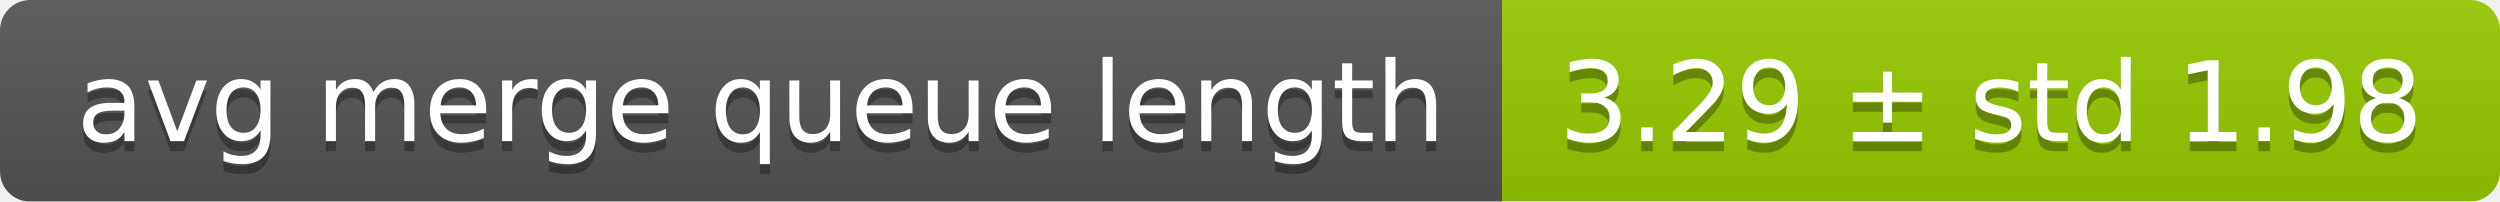
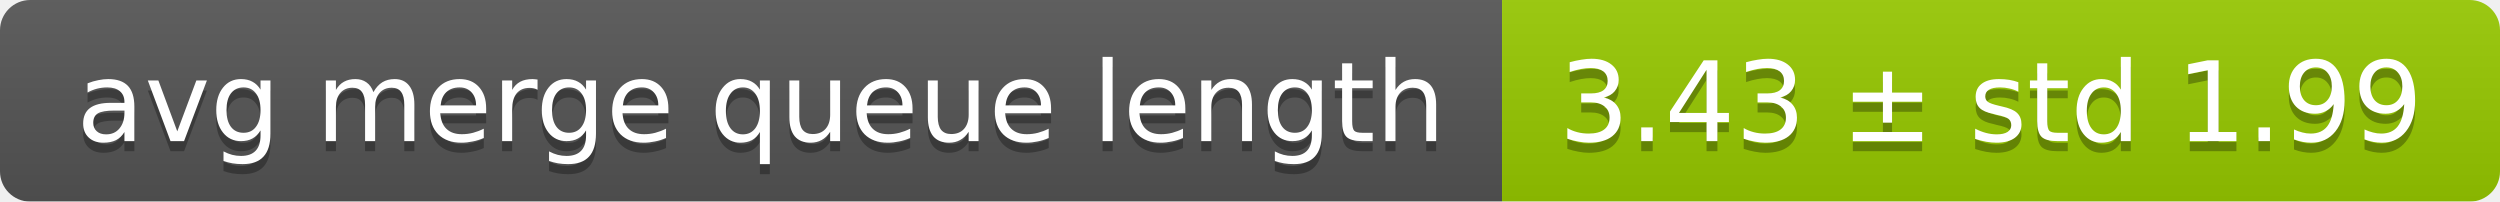
<svg xmlns="http://www.w3.org/2000/svg" width="248" height="20">
  <linearGradient id="smooth" x2="0" y2="100%">
    <stop offset="0" stop-color="#bbb" stop-opacity=".1" />
    <stop offset="1" stop-opacity=".1" />
  </linearGradient>
  <mask id="round">
    <rect width="248" height="20" rx="3" fill="#fff" />
  </mask>
  <g mask="url(#round)">
    <rect width="149" height="20" fill="#555" />
    <rect x="149" width="99" height="20" fill="#97ca00" />
    <rect width="248" height="20" fill="url(#smooth)" />
  </g>
  <g fill="#fff" text-anchor="middle" font-family="DejaVu Sans,Verdana,Geneva,sans-serif" font-size="11">
    <text x="75.5" y="15" fill="#010101" fill-opacity=".3">avg merge queue length</text>
    <text x="75.5" y="14">avg merge queue length</text>
-     <text x="197.5" y="15" fill="#010101" fill-opacity=".3">3.29 ± std 1.98</text>
-     <text x="197.5" y="14">3.29 ± std 1.98</text>
+     <text x="197.5" y="15" fill="#010101" fill-opacity=".3">3.43 ± std 1.99</text>
+     <text x="197.5" y="14">3.43 ± std 1.99</text>
  </g>
</svg>
